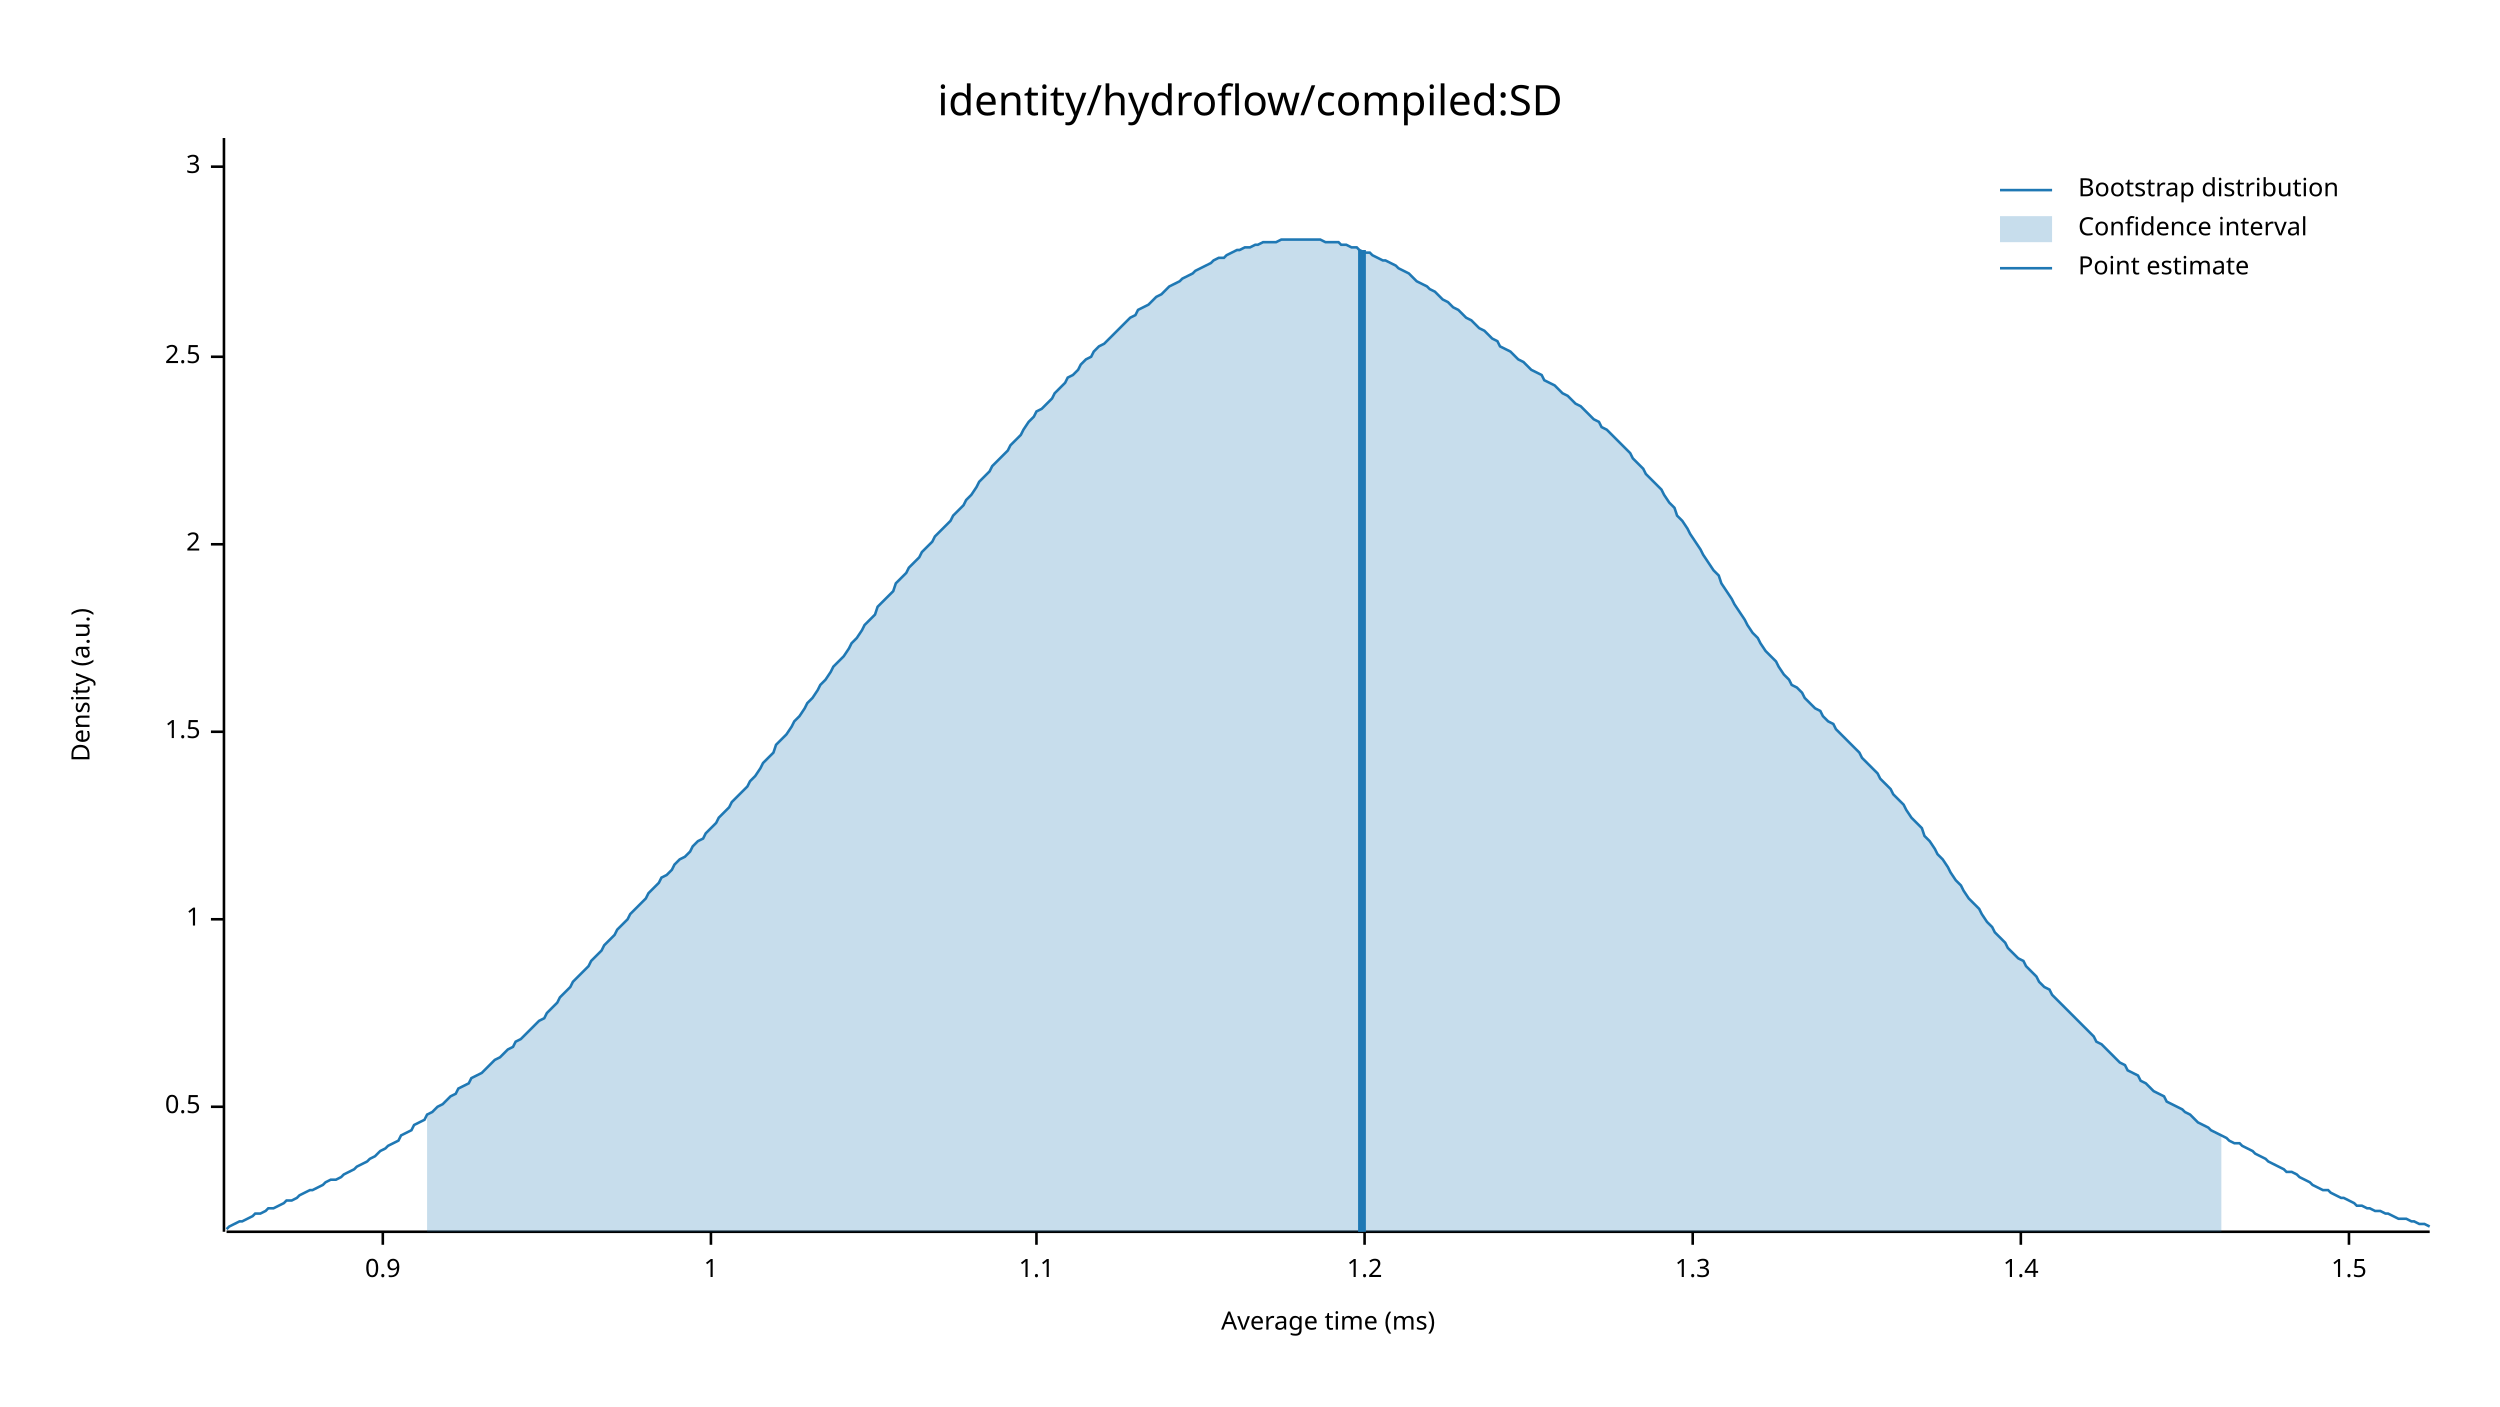
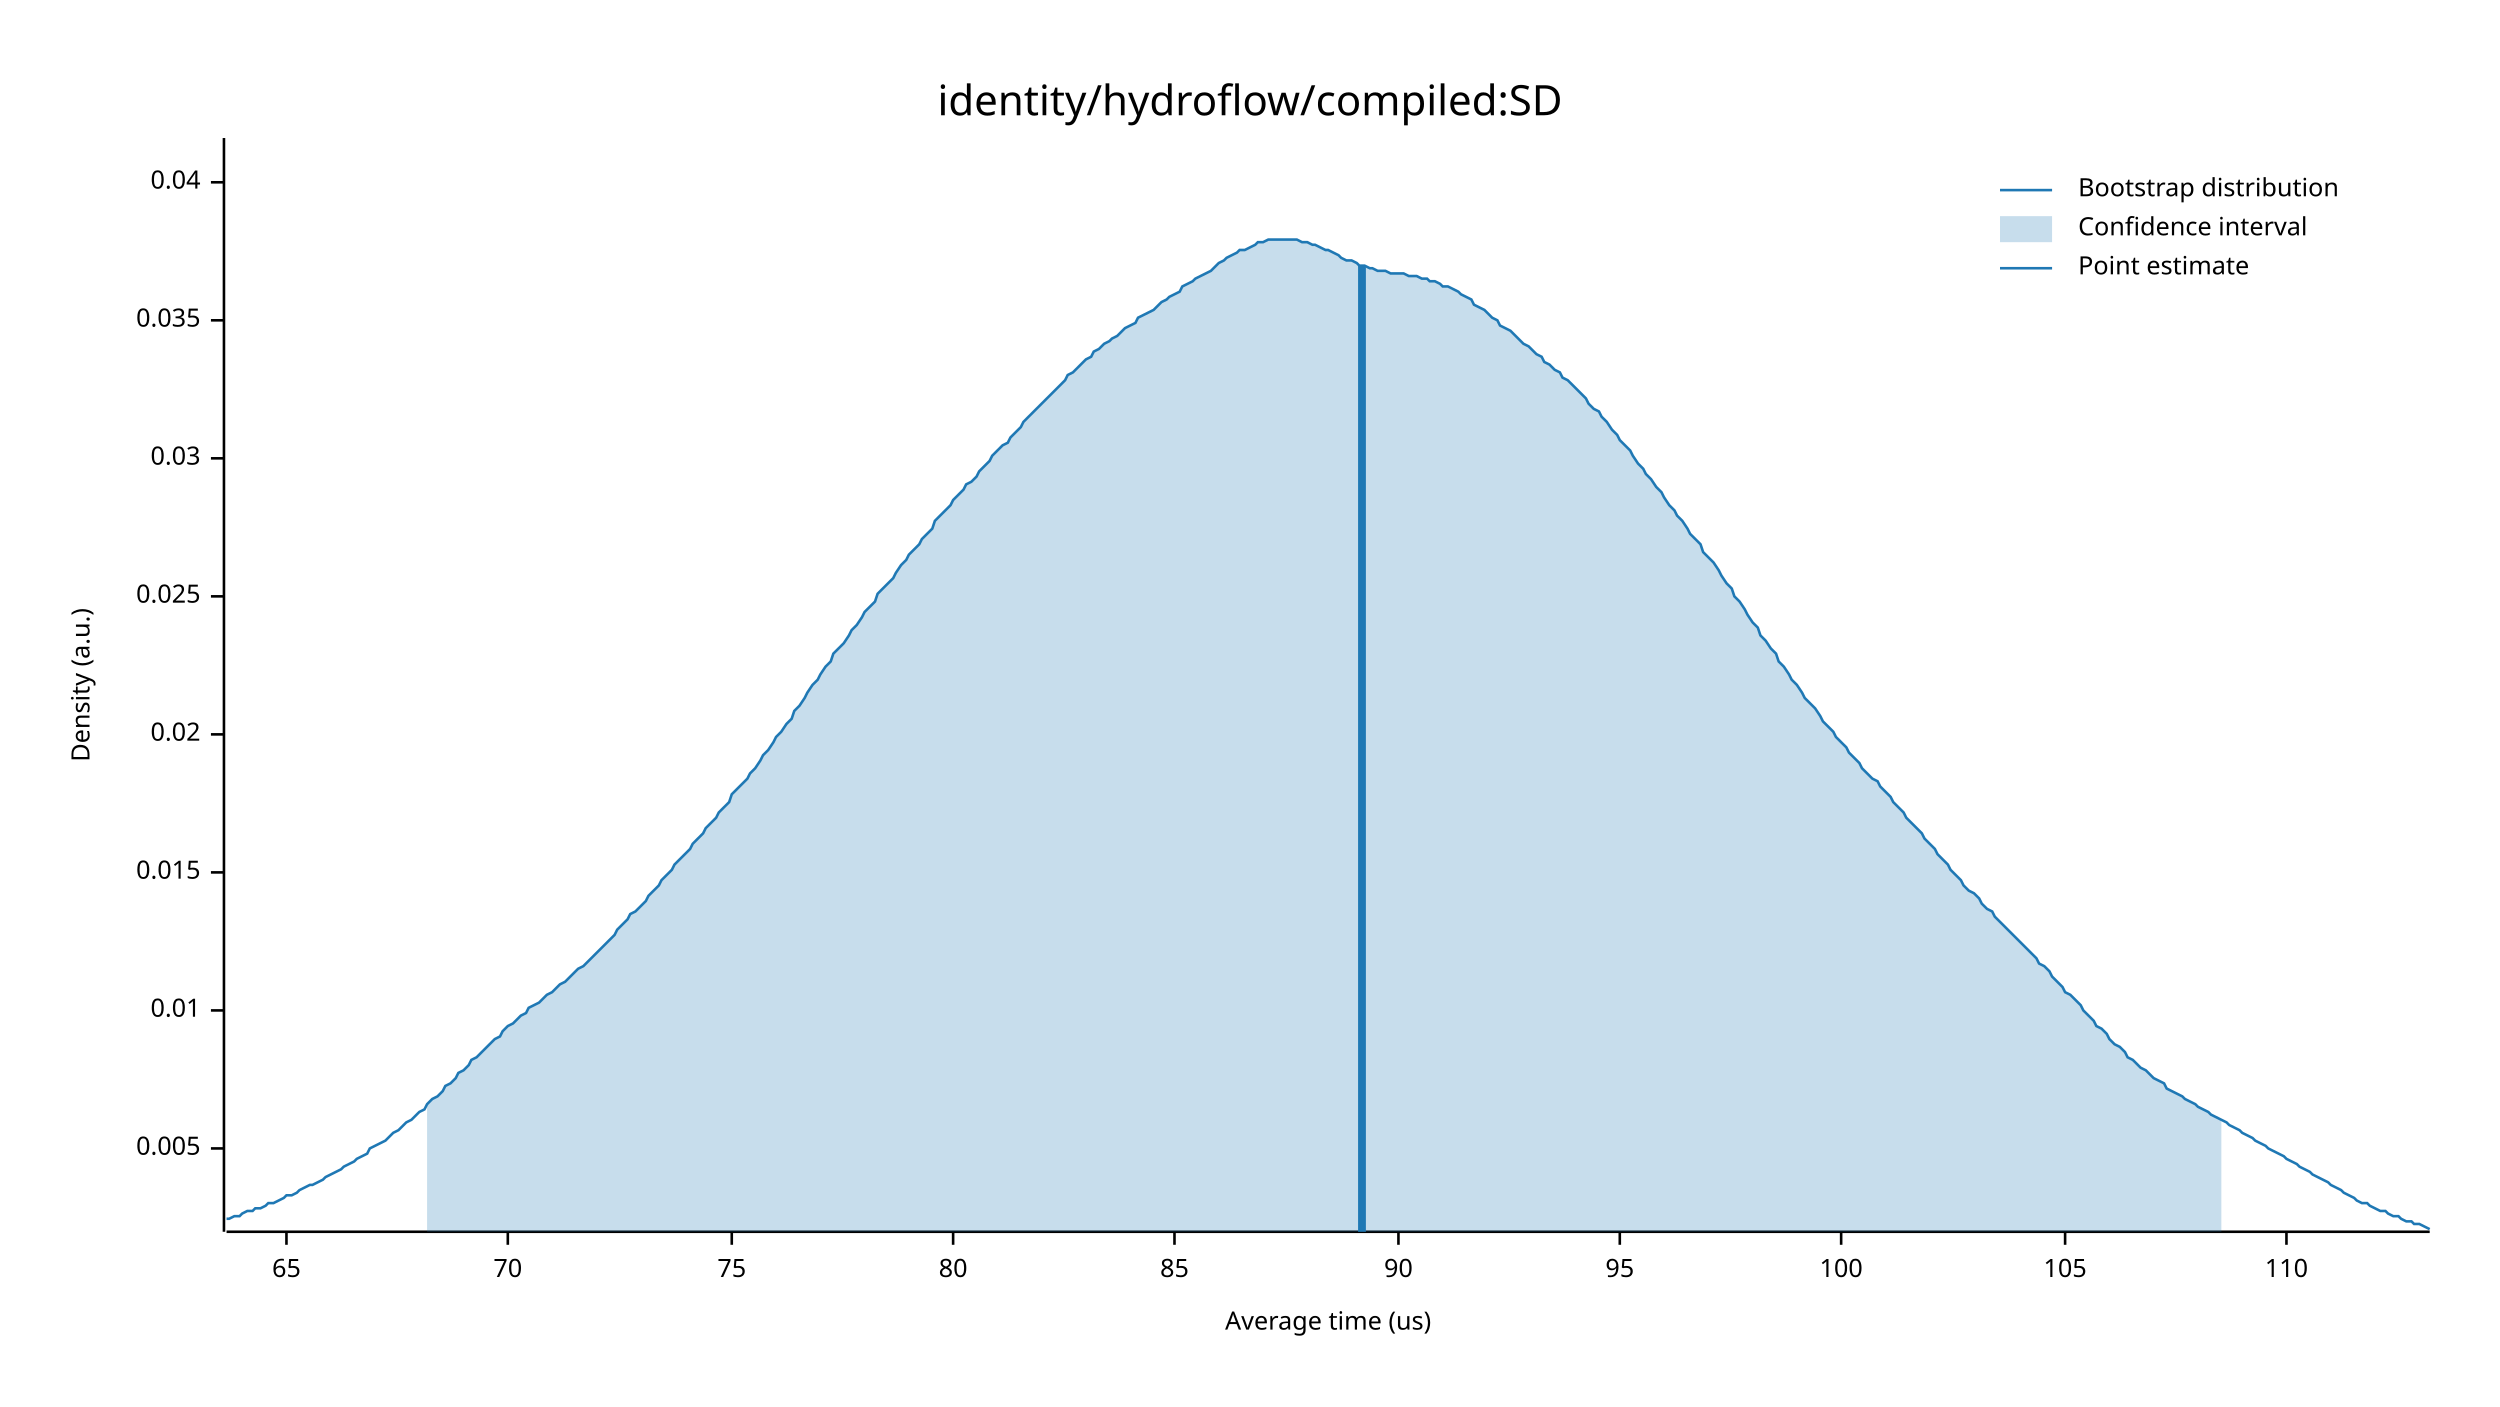
<svg xmlns="http://www.w3.org/2000/svg" width="960" height="540" viewBox="0 0 960 540">
  <text x="480" y="32" dy="0.76em" text-anchor="middle" font-family="sans-serif" font-size="16.129" opacity="1" fill="#000000">
identity/hydroflow/compiled:SD
</text>
  <text x="27" y="263" dy="0.76em" text-anchor="middle" font-family="sans-serif" font-size="9.677" opacity="1" fill="#000000" transform="rotate(270, 27, 263)">
Density (a.u.)
</text>
  <text x="510" y="513" dy="-0.5ex" text-anchor="middle" font-family="sans-serif" font-size="9.677" opacity="1" fill="#000000">
- Average time (ms)
+ Average time (us)
</text>
  <polyline fill="none" opacity="1" stroke="#000000" stroke-width="1" points="86,53 86,473 " />
-   <text x="77" y="425" dy="0.5ex" text-anchor="end" font-family="sans-serif" font-size="9.677" opacity="1" fill="#000000">
- 0.5
+   <text x="77" y="441" dy="0.5ex" text-anchor="end" font-family="sans-serif" font-size="9.677" opacity="1" fill="#000000">
+ 0.005
</text>
-   <polyline fill="none" opacity="1" stroke="#000000" stroke-width="1" points="81,425 86,425 " />
-   <text x="77" y="353" dy="0.5ex" text-anchor="end" font-family="sans-serif" font-size="9.677" opacity="1" fill="#000000">
- 1
+   <polyline fill="none" opacity="1" stroke="#000000" stroke-width="1" points="81,441 86,441 " />
+   <text x="77" y="388" dy="0.5ex" text-anchor="end" font-family="sans-serif" font-size="9.677" opacity="1" fill="#000000">
+ 0.01
</text>
-   <polyline fill="none" opacity="1" stroke="#000000" stroke-width="1" points="81,353 86,353 " />
-   <text x="77" y="281" dy="0.5ex" text-anchor="end" font-family="sans-serif" font-size="9.677" opacity="1" fill="#000000">
- 1.5
+   <polyline fill="none" opacity="1" stroke="#000000" stroke-width="1" points="81,388 86,388 " />
+   <text x="77" y="335" dy="0.5ex" text-anchor="end" font-family="sans-serif" font-size="9.677" opacity="1" fill="#000000">
+ 0.015
</text>
-   <polyline fill="none" opacity="1" stroke="#000000" stroke-width="1" points="81,281 86,281 " />
-   <text x="77" y="209" dy="0.5ex" text-anchor="end" font-family="sans-serif" font-size="9.677" opacity="1" fill="#000000">
- 2
+   <polyline fill="none" opacity="1" stroke="#000000" stroke-width="1" points="81,335 86,335 " />
+   <text x="77" y="282" dy="0.5ex" text-anchor="end" font-family="sans-serif" font-size="9.677" opacity="1" fill="#000000">
+ 0.02
</text>
-   <polyline fill="none" opacity="1" stroke="#000000" stroke-width="1" points="81,209 86,209 " />
-   <text x="77" y="137" dy="0.5ex" text-anchor="end" font-family="sans-serif" font-size="9.677" opacity="1" fill="#000000">
- 2.5
+   <polyline fill="none" opacity="1" stroke="#000000" stroke-width="1" points="81,282 86,282 " />
+   <text x="77" y="229" dy="0.5ex" text-anchor="end" font-family="sans-serif" font-size="9.677" opacity="1" fill="#000000">
+ 0.025
</text>
-   <polyline fill="none" opacity="1" stroke="#000000" stroke-width="1" points="81,137 86,137 " />
-   <text x="77" y="64" dy="0.5ex" text-anchor="end" font-family="sans-serif" font-size="9.677" opacity="1" fill="#000000">
- 3
+   <polyline fill="none" opacity="1" stroke="#000000" stroke-width="1" points="81,229 86,229 " />
+   <text x="77" y="176" dy="0.5ex" text-anchor="end" font-family="sans-serif" font-size="9.677" opacity="1" fill="#000000">
+ 0.03
</text>
-   <polyline fill="none" opacity="1" stroke="#000000" stroke-width="1" points="81,64 86,64 " />
+   <polyline fill="none" opacity="1" stroke="#000000" stroke-width="1" points="81,176 86,176 " />
+   <text x="77" y="123" dy="0.5ex" text-anchor="end" font-family="sans-serif" font-size="9.677" opacity="1" fill="#000000">
+ 0.035
+ </text>
+   <polyline fill="none" opacity="1" stroke="#000000" stroke-width="1" points="81,123 86,123 " />
+   <text x="77" y="70" dy="0.5ex" text-anchor="end" font-family="sans-serif" font-size="9.677" opacity="1" fill="#000000">
+ 0.04
+ </text>
+   <polyline fill="none" opacity="1" stroke="#000000" stroke-width="1" points="81,70 86,70 " />
  <polyline fill="none" opacity="1" stroke="#000000" stroke-width="1" points="87,473 933,473 " />
-   <text x="147" y="483" dy="0.76em" text-anchor="middle" font-family="sans-serif" font-size="9.677" opacity="1" fill="#000000">
- 0.9
+   <text x="110" y="483" dy="0.76em" text-anchor="middle" font-family="sans-serif" font-size="9.677" opacity="1" fill="#000000">
+ 65
</text>
-   <polyline fill="none" opacity="1" stroke="#000000" stroke-width="1" points="147,473 147,478 " />
-   <text x="273" y="483" dy="0.76em" text-anchor="middle" font-family="sans-serif" font-size="9.677" opacity="1" fill="#000000">
- 1
+   <polyline fill="none" opacity="1" stroke="#000000" stroke-width="1" points="110,473 110,478 " />
+   <text x="195" y="483" dy="0.76em" text-anchor="middle" font-family="sans-serif" font-size="9.677" opacity="1" fill="#000000">
+ 70
</text>
-   <polyline fill="none" opacity="1" stroke="#000000" stroke-width="1" points="273,473 273,478 " />
-   <text x="398" y="483" dy="0.76em" text-anchor="middle" font-family="sans-serif" font-size="9.677" opacity="1" fill="#000000">
- 1.1
+   <polyline fill="none" opacity="1" stroke="#000000" stroke-width="1" points="195,473 195,478 " />
+   <text x="281" y="483" dy="0.76em" text-anchor="middle" font-family="sans-serif" font-size="9.677" opacity="1" fill="#000000">
+ 75
</text>
-   <polyline fill="none" opacity="1" stroke="#000000" stroke-width="1" points="398,473 398,478 " />
-   <text x="524" y="483" dy="0.76em" text-anchor="middle" font-family="sans-serif" font-size="9.677" opacity="1" fill="#000000">
- 1.2
+   <polyline fill="none" opacity="1" stroke="#000000" stroke-width="1" points="281,473 281,478 " />
+   <text x="366" y="483" dy="0.76em" text-anchor="middle" font-family="sans-serif" font-size="9.677" opacity="1" fill="#000000">
+ 80
</text>
-   <polyline fill="none" opacity="1" stroke="#000000" stroke-width="1" points="524,473 524,478 " />
-   <text x="650" y="483" dy="0.76em" text-anchor="middle" font-family="sans-serif" font-size="9.677" opacity="1" fill="#000000">
- 1.3
+   <polyline fill="none" opacity="1" stroke="#000000" stroke-width="1" points="366,473 366,478 " />
+   <text x="451" y="483" dy="0.76em" text-anchor="middle" font-family="sans-serif" font-size="9.677" opacity="1" fill="#000000">
+ 85
</text>
-   <polyline fill="none" opacity="1" stroke="#000000" stroke-width="1" points="650,473 650,478 " />
-   <text x="776" y="483" dy="0.76em" text-anchor="middle" font-family="sans-serif" font-size="9.677" opacity="1" fill="#000000">
- 1.4
+   <polyline fill="none" opacity="1" stroke="#000000" stroke-width="1" points="451,473 451,478 " />
+   <text x="537" y="483" dy="0.76em" text-anchor="middle" font-family="sans-serif" font-size="9.677" opacity="1" fill="#000000">
+ 90
</text>
-   <polyline fill="none" opacity="1" stroke="#000000" stroke-width="1" points="776,473 776,478 " />
-   <text x="902" y="483" dy="0.76em" text-anchor="middle" font-family="sans-serif" font-size="9.677" opacity="1" fill="#000000">
- 1.5
+   <polyline fill="none" opacity="1" stroke="#000000" stroke-width="1" points="537,473 537,478 " />
+   <text x="622" y="483" dy="0.76em" text-anchor="middle" font-family="sans-serif" font-size="9.677" opacity="1" fill="#000000">
+ 95
</text>
-   <polyline fill="none" opacity="1" stroke="#000000" stroke-width="1" points="902,473 902,478 " />
-   <polyline fill="none" opacity="1" stroke="#1F78B4" stroke-width="1" points="87,472 88,471 90,470 92,469 93,469 95,468 97,467 98,466 100,466 102,465 103,464 105,464 107,463 109,462 110,461 112,461 114,460 115,459 117,458 119,457 120,457 122,456 124,455 125,454 127,453 129,453 131,452 132,451 134,450 136,449 137,448 139,447 141,446 142,445 144,444 146,442 148,441 149,440 151,439 153,438 154,436 156,435 158,434 159,432 161,431 163,430 164,428 166,427 168,425 170,424 171,423 173,421 175,420 176,418 178,417 180,416 181,414 183,413 185,412 187,410 188,409 190,407 192,406 193,405 195,403 197,402 198,400 200,399 202,397 203,396 205,394 207,392 209,391 210,389 212,387 214,385 215,383 217,381 219,379 220,377 222,375 224,373 226,371 227,369 229,367 231,365 232,363 234,361 236,359 237,357 239,355 241,353 242,351 244,349 246,347 248,345 249,343 251,341 253,339 254,337 256,336 258,334 259,332 261,330 263,329 265,327 266,325 268,323 270,322 271,320 273,318 275,316 276,314 278,312 280,310 281,308 283,306 285,304 287,302 288,300 290,298 292,295 293,293 295,291 297,289 298,286 300,284 302,282 304,279 305,277 307,275 309,272 310,270 312,268 314,265 315,263 317,261 319,258 320,256 322,254 324,252 326,249 327,247 329,245 331,242 332,240 334,238 336,236 337,233 339,231 341,229 343,227 344,224 346,222 348,220 349,218 351,216 353,214 354,212 356,210 358,208 359,206 361,204 363,202 365,200 366,198 368,196 370,194 371,192 373,190 375,187 376,185 378,183 380,181 381,179 383,177 385,175 387,173 388,171 390,169 392,167 393,165 395,162 397,160 398,158 400,157 402,155 404,153 405,151 407,149 409,147 410,145 412,144 414,142 415,140 417,138 419,137 420,135 422,133 424,132 426,130 427,129 429,127 431,125 432,124 434,122 436,121 437,119 439,118 441,117 443,115 444,114 446,113 448,111 449,110 451,109 453,108 454,107 456,106 458,105 459,104 461,103 463,102 465,101 466,100 468,99 470,99 471,98 473,97 475,96 476,96 478,95 480,95 482,94 483,94 485,93 487,93 488,93 490,93 492,92 493,92 495,92 497,92 498,92 500,92 502,92 504,92 505,92 507,92 509,93 510,93 512,93 514,93 515,94 517,94 519,95 521,95 522,96 524,97 526,97 527,98 529,99 531,100 532,100 534,101 536,102 537,103 539,104 541,105 543,107 544,108 546,109 548,110 549,111 551,112 553,114 554,115 556,116 558,118 560,119 561,120 563,122 565,123 566,124 568,126 570,127 571,128 573,130 575,131 576,133 578,134 580,135 582,137 583,138 585,139 587,141 588,142 590,143 592,144 593,146 595,147 597,148 599,150 600,151 602,152 604,154 605,155 607,156 609,158 610,159 612,161 614,162 615,164 617,165 619,167 621,169 622,170 624,172 626,174 627,176 629,178 631,180 632,182 634,184 636,186 638,188 639,190 641,193 643,195 644,198 646,200 648,203 649,205 651,208 653,211 654,213 656,216 658,219 660,221 661,224 663,227 665,230 666,232 668,235 670,238 671,240 673,243 675,245 676,247 678,250 680,252 682,254 683,256 685,259 687,261 688,263 690,264 692,266 693,268 695,270 697,272 699,273 700,275 702,277 704,278 705,280 707,282 709,284 710,285 712,287 714,289 715,291 717,293 719,295 721,297 722,299 724,301 726,303 727,305 729,307 731,309 732,311 734,314 736,316 738,318 739,321 741,323 743,326 744,328 746,330 748,333 749,335 751,338 753,340 754,342 756,345 758,347 760,349 761,351 763,354 765,356 766,358 768,360 770,362 771,364 773,366 775,368 777,369 778,371 780,373 782,375 783,377 785,379 787,380 788,382 790,384 792,386 793,387 795,389 797,391 799,393 800,394 802,396 804,398 805,400 807,401 809,403 810,404 812,406 814,408 816,409 817,411 819,412 821,413 822,415 824,416 826,418 827,419 829,420 831,421 832,423 834,424 836,425 838,426 839,427 841,428 843,430 844,431 846,432 848,433 849,434 851,435 853,436 855,437 856,438 858,439 860,439 861,440 863,441 865,442 866,443 868,444 870,445 871,446 873,447 875,448 877,449 878,450 880,450 882,451 883,452 885,453 887,454 888,455 890,456 892,457 894,457 895,458 897,459 899,460 900,460 902,461 904,462 905,463 907,463 909,464 910,464 912,465 914,465 916,466 917,466 919,467 921,468 922,468 924,468 926,469 927,469 929,470 931,470 933,471 " />
-   <polygon opacity="0.25" fill="#1F78B4" points="164,428 166,427 168,425 170,424 171,423 173,421 175,420 176,418 178,417 180,416 181,414 183,413 185,412 187,410 188,409 190,407 192,406 193,405 195,403 197,402 198,400 200,399 202,397 203,396 205,394 207,392 209,391 210,389 212,387 214,385 215,383 217,381 219,379 220,377 222,375 224,373 226,371 227,369 229,367 231,365 232,363 234,361 236,359 237,357 239,355 241,353 242,351 244,349 246,347 248,345 249,343 251,341 253,339 254,337 256,336 258,334 259,332 261,330 263,329 265,327 266,325 268,323 270,322 271,320 273,318 275,316 276,314 278,312 280,310 281,308 283,306 285,304 287,302 288,300 290,298 292,295 293,293 295,291 297,289 298,286 300,284 302,282 304,279 305,277 307,275 309,272 310,270 312,268 314,265 315,263 317,261 319,258 320,256 322,254 324,252 326,249 327,247 329,245 331,242 332,240 334,238 336,236 337,233 339,231 341,229 343,227 344,224 346,222 348,220 349,218 351,216 353,214 354,212 356,210 358,208 359,206 361,204 363,202 365,200 366,198 368,196 370,194 371,192 373,190 375,187 376,185 378,183 380,181 381,179 383,177 385,175 387,173 388,171 390,169 392,167 393,165 395,162 397,160 398,158 400,157 402,155 404,153 405,151 407,149 409,147 410,145 412,144 414,142 415,140 417,138 419,137 420,135 422,133 424,132 426,130 427,129 429,127 431,125 432,124 434,122 436,121 437,119 439,118 441,117 443,115 444,114 446,113 448,111 449,110 451,109 453,108 454,107 456,106 458,105 459,104 461,103 463,102 465,101 466,100 468,99 470,99 471,98 473,97 475,96 476,96 478,95 480,95 482,94 483,94 485,93 487,93 488,93 490,93 492,92 493,92 495,92 497,92 498,92 500,92 502,92 504,92 505,92 507,92 509,93 510,93 512,93 514,93 515,94 517,94 519,95 521,95 522,96 524,97 526,97 527,98 529,99 531,100 532,100 534,101 536,102 537,103 539,104 541,105 543,107 544,108 546,109 548,110 549,111 551,112 553,114 554,115 556,116 558,118 560,119 561,120 563,122 565,123 566,124 568,126 570,127 571,128 573,130 575,131 576,133 578,134 580,135 582,137 583,138 585,139 587,141 588,142 590,143 592,144 593,146 595,147 597,148 599,150 600,151 602,152 604,154 605,155 607,156 609,158 610,159 612,161 614,162 615,164 617,165 619,167 621,169 622,170 624,172 626,174 627,176 629,178 631,180 632,182 634,184 636,186 638,188 639,190 641,193 643,195 644,198 646,200 648,203 649,205 651,208 653,211 654,213 656,216 658,219 660,221 661,224 663,227 665,230 666,232 668,235 670,238 671,240 673,243 675,245 676,247 678,250 680,252 682,254 683,256 685,259 687,261 688,263 690,264 692,266 693,268 695,270 697,272 699,273 700,275 702,277 704,278 705,280 707,282 709,284 710,285 712,287 714,289 715,291 717,293 719,295 721,297 722,299 724,301 726,303 727,305 729,307 731,309 732,311 734,314 736,316 738,318 739,321 741,323 743,326 744,328 746,330 748,333 749,335 751,338 753,340 754,342 756,345 758,347 760,349 761,351 763,354 765,356 766,358 768,360 770,362 771,364 773,366 775,368 777,369 778,371 780,373 782,375 783,377 785,379 787,380 788,382 790,384 792,386 793,387 795,389 797,391 799,393 800,394 802,396 804,398 805,400 807,401 809,403 810,404 812,406 814,408 816,409 817,411 819,412 821,413 822,415 824,416 826,418 827,419 829,420 831,421 832,423 834,424 836,425 838,426 839,427 841,428 843,430 844,431 846,432 848,433 849,434 851,435 853,436 853,473 164,473 " />
-   <polyline fill="none" opacity="1" stroke="#1F78B4" stroke-width="3" points="523,473 523,96 " />
+   <polyline fill="none" opacity="1" stroke="#000000" stroke-width="1" points="622,473 622,478 " />
+   <text x="707" y="483" dy="0.76em" text-anchor="middle" font-family="sans-serif" font-size="9.677" opacity="1" fill="#000000">
+ 100
+ </text>
+   <polyline fill="none" opacity="1" stroke="#000000" stroke-width="1" points="707,473 707,478 " />
+   <text x="793" y="483" dy="0.76em" text-anchor="middle" font-family="sans-serif" font-size="9.677" opacity="1" fill="#000000">
+ 105
+ </text>
+   <polyline fill="none" opacity="1" stroke="#000000" stroke-width="1" points="793,473 793,478 " />
+   <text x="878" y="483" dy="0.76em" text-anchor="middle" font-family="sans-serif" font-size="9.677" opacity="1" fill="#000000">
+ 110
+ </text>
+   <polyline fill="none" opacity="1" stroke="#000000" stroke-width="1" points="878,473 878,478 " />
+   <polyline fill="none" opacity="1" stroke="#1F78B4" stroke-width="1" points="87,468 88,468 90,467 92,467 93,466 95,465 97,465 98,464 100,464 102,463 103,462 105,462 107,461 109,460 110,459 112,459 114,458 115,457 117,456 119,455 120,455 122,454 124,453 125,452 127,451 129,450 131,449 132,448 134,447 136,446 137,445 139,444 141,443 142,441 144,440 146,439 148,438 149,437 151,435 153,434 154,433 156,431 158,430 159,429 161,427 163,426 164,424 166,422 168,421 170,419 171,417 173,416 175,414 176,412 178,411 180,409 181,407 183,406 185,404 187,402 188,401 190,399 192,398 193,396 195,394 197,393 198,392 200,390 202,389 203,387 205,386 207,385 209,383 210,382 212,381 214,379 215,378 217,377 219,375 220,374 222,372 224,371 226,369 227,368 229,366 231,364 232,363 234,361 236,359 237,357 239,355 241,353 242,351 244,350 246,348 248,346 249,344 251,342 253,340 254,338 256,336 258,334 259,332 261,330 263,328 265,326 266,324 268,322 270,320 271,318 273,316 275,314 276,312 278,310 280,308 281,305 283,303 285,301 287,299 288,297 290,295 292,292 293,290 295,288 297,285 298,283 300,281 302,278 304,276 305,273 307,271 309,268 310,266 312,263 314,261 315,259 317,256 319,254 320,251 322,249 324,247 326,244 327,242 329,240 331,237 332,235 334,233 336,231 337,228 339,226 341,224 343,222 344,220 346,217 348,215 349,213 351,211 353,209 354,207 356,205 358,203 359,200 361,198 363,196 365,194 366,192 368,190 370,188 371,186 373,185 375,183 376,181 378,179 380,177 381,175 383,173 385,171 387,170 388,168 390,166 392,164 393,162 395,160 397,158 398,157 400,155 402,153 404,151 405,150 407,148 409,146 410,144 412,143 414,141 415,140 417,138 419,137 420,135 422,134 424,132 426,131 427,130 429,129 431,127 432,126 434,125 436,124 437,122 439,121 441,120 443,119 444,118 446,116 448,115 449,114 451,113 453,112 454,110 456,109 458,108 459,107 461,106 463,105 465,104 466,103 468,101 470,100 471,99 473,98 475,97 476,96 478,96 480,95 482,94 483,93 485,93 487,92 488,92 490,92 492,92 493,92 495,92 497,92 498,92 500,93 502,93 504,94 505,94 507,95 509,96 510,96 512,97 514,98 515,99 517,100 519,100 521,101 522,102 524,102 526,103 527,103 529,104 531,104 532,104 534,105 536,105 537,105 539,105 541,106 543,106 544,106 546,107 548,107 549,108 551,108 553,109 554,110 556,110 558,111 560,112 561,113 563,114 565,115 566,117 568,118 570,119 571,120 573,122 575,123 576,125 578,126 580,127 582,129 583,130 585,132 587,133 588,134 590,136 592,137 593,139 595,140 597,142 599,143 600,145 602,146 604,148 605,149 607,151 609,153 610,155 612,157 614,158 615,160 617,162 619,165 621,167 622,169 624,171 626,173 627,175 629,178 631,180 632,182 634,184 636,187 638,189 639,191 641,194 643,196 644,198 646,200 648,203 649,205 651,207 653,209 654,212 656,214 658,216 660,219 661,221 663,224 665,226 666,229 668,231 670,234 671,236 673,239 675,241 676,244 678,246 680,249 682,251 683,254 685,256 687,259 688,261 690,263 692,266 693,268 695,270 697,272 699,275 700,277 702,279 704,281 705,283 707,285 709,287 710,289 712,291 714,293 715,295 717,297 719,299 721,300 722,302 724,304 726,306 727,308 729,310 731,312 732,314 734,316 736,318 738,320 739,322 741,324 743,326 744,328 746,330 748,332 749,334 751,336 753,338 754,340 756,342 758,343 760,345 761,347 763,349 765,350 766,352 768,354 770,356 771,357 773,359 775,361 777,363 778,364 780,366 782,368 783,370 785,371 787,373 788,375 790,377 792,379 793,381 795,382 797,384 799,386 800,388 802,390 804,392 805,394 807,395 809,397 810,399 812,401 814,402 816,404 817,406 819,407 821,409 822,410 824,411 826,413 827,414 829,415 831,416 832,418 834,419 836,420 838,421 839,422 841,423 843,424 844,425 846,426 848,427 849,428 851,429 853,430 855,431 856,432 858,433 860,434 861,435 863,436 865,437 866,438 868,439 870,440 871,441 873,442 875,443 877,444 878,445 880,446 882,447 883,448 885,449 887,450 888,451 890,452 892,453 894,454 895,455 897,456 899,457 900,458 902,459 904,460 905,461 907,462 909,462 910,463 912,464 914,465 916,465 917,466 919,467 921,467 922,468 924,469 926,469 927,470 929,470 931,471 933,472 " />
+   <polygon opacity="0.25" fill="#1F78B4" points="164,424 166,422 168,421 170,419 171,417 173,416 175,414 176,412 178,411 180,409 181,407 183,406 185,404 187,402 188,401 190,399 192,398 193,396 195,394 197,393 198,392 200,390 202,389 203,387 205,386 207,385 209,383 210,382 212,381 214,379 215,378 217,377 219,375 220,374 222,372 224,371 226,369 227,368 229,366 231,364 232,363 234,361 236,359 237,357 239,355 241,353 242,351 244,350 246,348 248,346 249,344 251,342 253,340 254,338 256,336 258,334 259,332 261,330 263,328 265,326 266,324 268,322 270,320 271,318 273,316 275,314 276,312 278,310 280,308 281,305 283,303 285,301 287,299 288,297 290,295 292,292 293,290 295,288 297,285 298,283 300,281 302,278 304,276 305,273 307,271 309,268 310,266 312,263 314,261 315,259 317,256 319,254 320,251 322,249 324,247 326,244 327,242 329,240 331,237 332,235 334,233 336,231 337,228 339,226 341,224 343,222 344,220 346,217 348,215 349,213 351,211 353,209 354,207 356,205 358,203 359,200 361,198 363,196 365,194 366,192 368,190 370,188 371,186 373,185 375,183 376,181 378,179 380,177 381,175 383,173 385,171 387,170 388,168 390,166 392,164 393,162 395,160 397,158 398,157 400,155 402,153 404,151 405,150 407,148 409,146 410,144 412,143 414,141 415,140 417,138 419,137 420,135 422,134 424,132 426,131 427,130 429,129 431,127 432,126 434,125 436,124 437,122 439,121 441,120 443,119 444,118 446,116 448,115 449,114 451,113 453,112 454,110 456,109 458,108 459,107 461,106 463,105 465,104 466,103 468,101 470,100 471,99 473,98 475,97 476,96 478,96 480,95 482,94 483,93 485,93 487,92 488,92 490,92 492,92 493,92 495,92 497,92 498,92 500,93 502,93 504,94 505,94 507,95 509,96 510,96 512,97 514,98 515,99 517,100 519,100 521,101 522,102 524,102 526,103 527,103 529,104 531,104 532,104 534,105 536,105 537,105 539,105 541,106 543,106 544,106 546,107 548,107 549,108 551,108 553,109 554,110 556,110 558,111 560,112 561,113 563,114 565,115 566,117 568,118 570,119 571,120 573,122 575,123 576,125 578,126 580,127 582,129 583,130 585,132 587,133 588,134 590,136 592,137 593,139 595,140 597,142 599,143 600,145 602,146 604,148 605,149 607,151 609,153 610,155 612,157 614,158 615,160 617,162 619,165 621,167 622,169 624,171 626,173 627,175 629,178 631,180 632,182 634,184 636,187 638,189 639,191 641,194 643,196 644,198 646,200 648,203 649,205 651,207 653,209 654,212 656,214 658,216 660,219 661,221 663,224 665,226 666,229 668,231 670,234 671,236 673,239 675,241 676,244 678,246 680,249 682,251 683,254 685,256 687,259 688,261 690,263 692,266 693,268 695,270 697,272 699,275 700,277 702,279 704,281 705,283 707,285 709,287 710,289 712,291 714,293 715,295 717,297 719,299 721,300 722,302 724,304 726,306 727,308 729,310 731,312 732,314 734,316 736,318 738,320 739,322 741,324 743,326 744,328 746,330 748,332 749,334 751,336 753,338 754,340 756,342 758,343 760,345 761,347 763,349 765,350 766,352 768,354 770,356 771,357 773,359 775,361 777,363 778,364 780,366 782,368 783,370 785,371 787,373 788,375 790,377 792,379 793,381 795,382 797,384 799,386 800,388 802,390 804,392 805,394 807,395 809,397 810,399 812,401 814,402 816,404 817,406 819,407 821,409 822,410 824,411 826,413 827,414 829,415 831,416 832,418 834,419 836,420 838,421 839,422 841,423 843,424 844,425 846,426 848,427 849,428 851,429 853,430 853,473 164,473 " />
+   <polyline fill="none" opacity="1" stroke="#1F78B4" stroke-width="3" points="523,473 523,102 " />
  <text x="798" y="68" dy="0.76em" text-anchor="start" font-family="sans-serif" font-size="9.677" opacity="1" fill="#000000">
Bootstrap distribution
</text>
  <text x="798" y="83" dy="0.76em" text-anchor="start" font-family="sans-serif" font-size="9.677" opacity="1" fill="#000000">
Confidence interval
</text>
  <text x="798" y="98" dy="0.76em" text-anchor="start" font-family="sans-serif" font-size="9.677" opacity="1" fill="#000000">
Point estimate
</text>
  <polyline fill="none" opacity="1" stroke="#1F78B4" stroke-width="1" points="768,73 788,73 " />
  <rect x="768" y="83" width="20" height="10" opacity="0.25" fill="#1F78B4" stroke="none" />
  <polyline fill="none" opacity="1" stroke="#1F78B4" stroke-width="1" points="768,103 788,103 " />
</svg>
